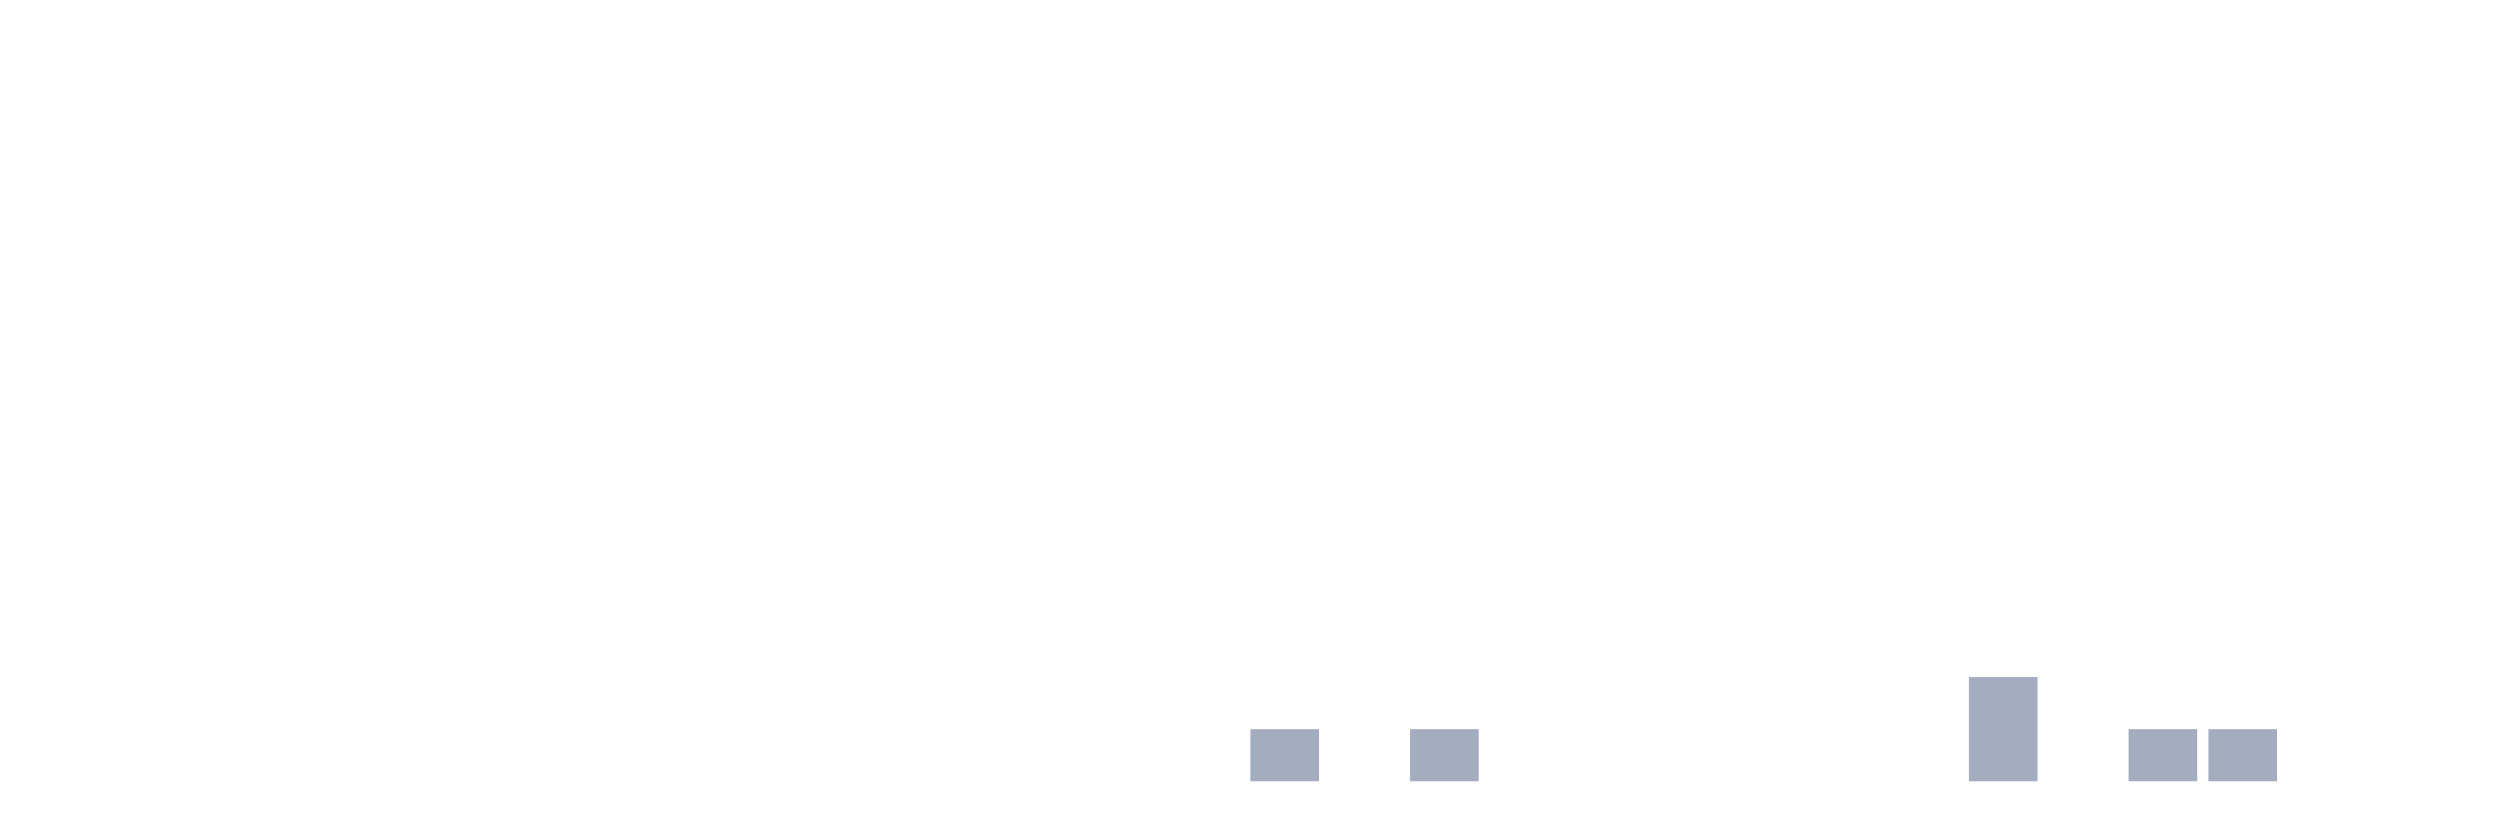
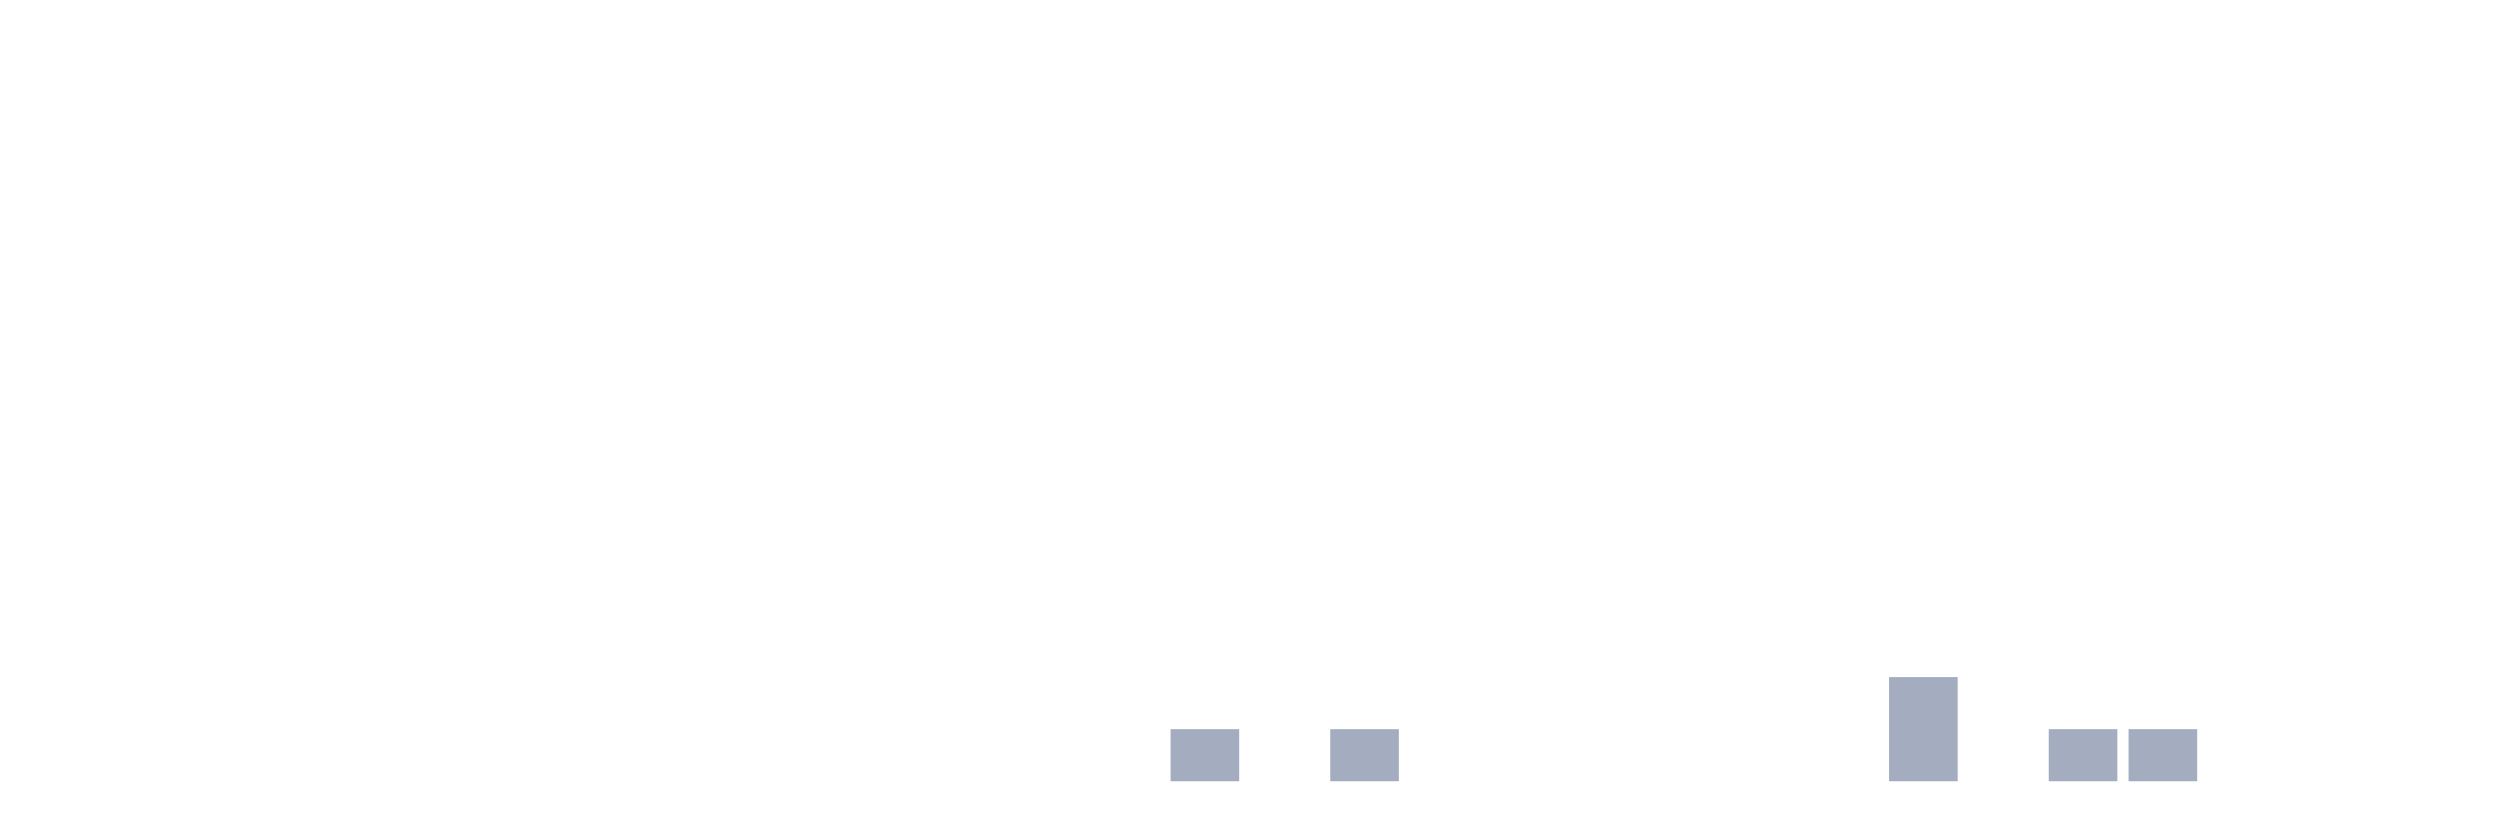
<svg xmlns="http://www.w3.org/2000/svg" viewBox="0 0 480 160">
  <g transform="translate(10,10)">
    <rect class="bar" x="0.153" width="13.175" y="140" height="0" fill="rgb(164,173,192)" />
    <rect class="bar" x="15.482" width="13.175" y="140" height="0" fill="rgb(164,173,192)" />
    <rect class="bar" x="30.81" width="13.175" y="140" height="0" fill="rgb(164,173,192)" />
    <rect class="bar" x="46.138" width="13.175" y="140" height="0" fill="rgb(164,173,192)" />
    <rect class="bar" x="61.466" width="13.175" y="140" height="0" fill="rgb(164,173,192)" />
    <rect class="bar" x="76.794" width="13.175" y="140" height="0" fill="rgb(164,173,192)" />
    <rect class="bar" x="92.123" width="13.175" y="140" height="0" fill="rgb(164,173,192)" />
    <rect class="bar" x="107.451" width="13.175" y="140" height="0" fill="rgb(164,173,192)" />
    <rect class="bar" x="122.779" width="13.175" y="140" height="0" fill="rgb(164,173,192)" />
    <rect class="bar" x="138.107" width="13.175" y="140" height="0" fill="rgb(164,173,192)" />
    <rect class="bar" x="153.436" width="13.175" y="140" height="0" fill="rgb(164,173,192)" />
    <rect class="bar" x="168.764" width="13.175" y="140" height="0" fill="rgb(164,173,192)" />
    <rect class="bar" x="184.092" width="13.175" y="140" height="0" fill="rgb(164,173,192)" />
    <rect class="bar" x="199.42" width="13.175" y="140" height="0" fill="rgb(164,173,192)" />
-     <rect class="bar" x="214.748" width="13.175" y="140" height="0" fill="rgb(164,173,192)" />
-     <rect class="bar" x="230.077" width="13.175" y="130" height="10" fill="rgb(164,173,192)" />
-     <rect class="bar" x="245.405" width="13.175" y="140" height="0" fill="rgb(164,173,192)" />
-     <rect class="bar" x="260.733" width="13.175" y="130" height="10" fill="rgb(164,173,192)" />
+     <rect class="bar" x="214.748" width="13.175" y="130" height="10" fill="rgb(164,173,192)" />
+     <rect class="bar" x="230.077" width="13.175" y="140" height="0" fill="rgb(164,173,192)" />
+     <rect class="bar" x="245.405" width="13.175" y="130" height="10" fill="rgb(164,173,192)" />
+     <rect class="bar" x="260.733" width="13.175" y="140" height="0" fill="rgb(164,173,192)" />
    <rect class="bar" x="276.061" width="13.175" y="140" height="0" fill="rgb(164,173,192)" />
    <rect class="bar" x="291.39" width="13.175" y="140" height="0" fill="rgb(164,173,192)" />
    <rect class="bar" x="306.718" width="13.175" y="140" height="0" fill="rgb(164,173,192)" />
    <rect class="bar" x="322.046" width="13.175" y="140" height="0" fill="rgb(164,173,192)" />
    <rect class="bar" x="337.374" width="13.175" y="140" height="0" fill="rgb(164,173,192)" />
-     <rect class="bar" x="352.702" width="13.175" y="140" height="0" fill="rgb(164,173,192)" />
-     <rect class="bar" x="368.031" width="13.175" y="120" height="20" fill="rgb(164,173,192)" />
-     <rect class="bar" x="383.359" width="13.175" y="140" height="0" fill="rgb(164,173,192)" />
+     <rect class="bar" x="352.702" width="13.175" y="120" height="20" fill="rgb(164,173,192)" />
+     <rect class="bar" x="368.031" width="13.175" y="140" height="0" fill="rgb(164,173,192)" />
+     <rect class="bar" x="383.359" width="13.175" y="130" height="10" fill="rgb(164,173,192)" />
    <rect class="bar" x="398.687" width="13.175" y="130" height="10" fill="rgb(164,173,192)" />
-     <rect class="bar" x="414.015" width="13.175" y="130" height="10" fill="rgb(164,173,192)" />
+     <rect class="bar" x="414.015" width="13.175" y="140" height="0" fill="rgb(164,173,192)" />
    <rect class="bar" x="429.344" width="13.175" y="140" height="0" fill="rgb(164,173,192)" />
    <rect class="bar" x="444.672" width="13.175" y="140" height="0" fill="rgb(164,173,192)" />
  </g>
</svg>
